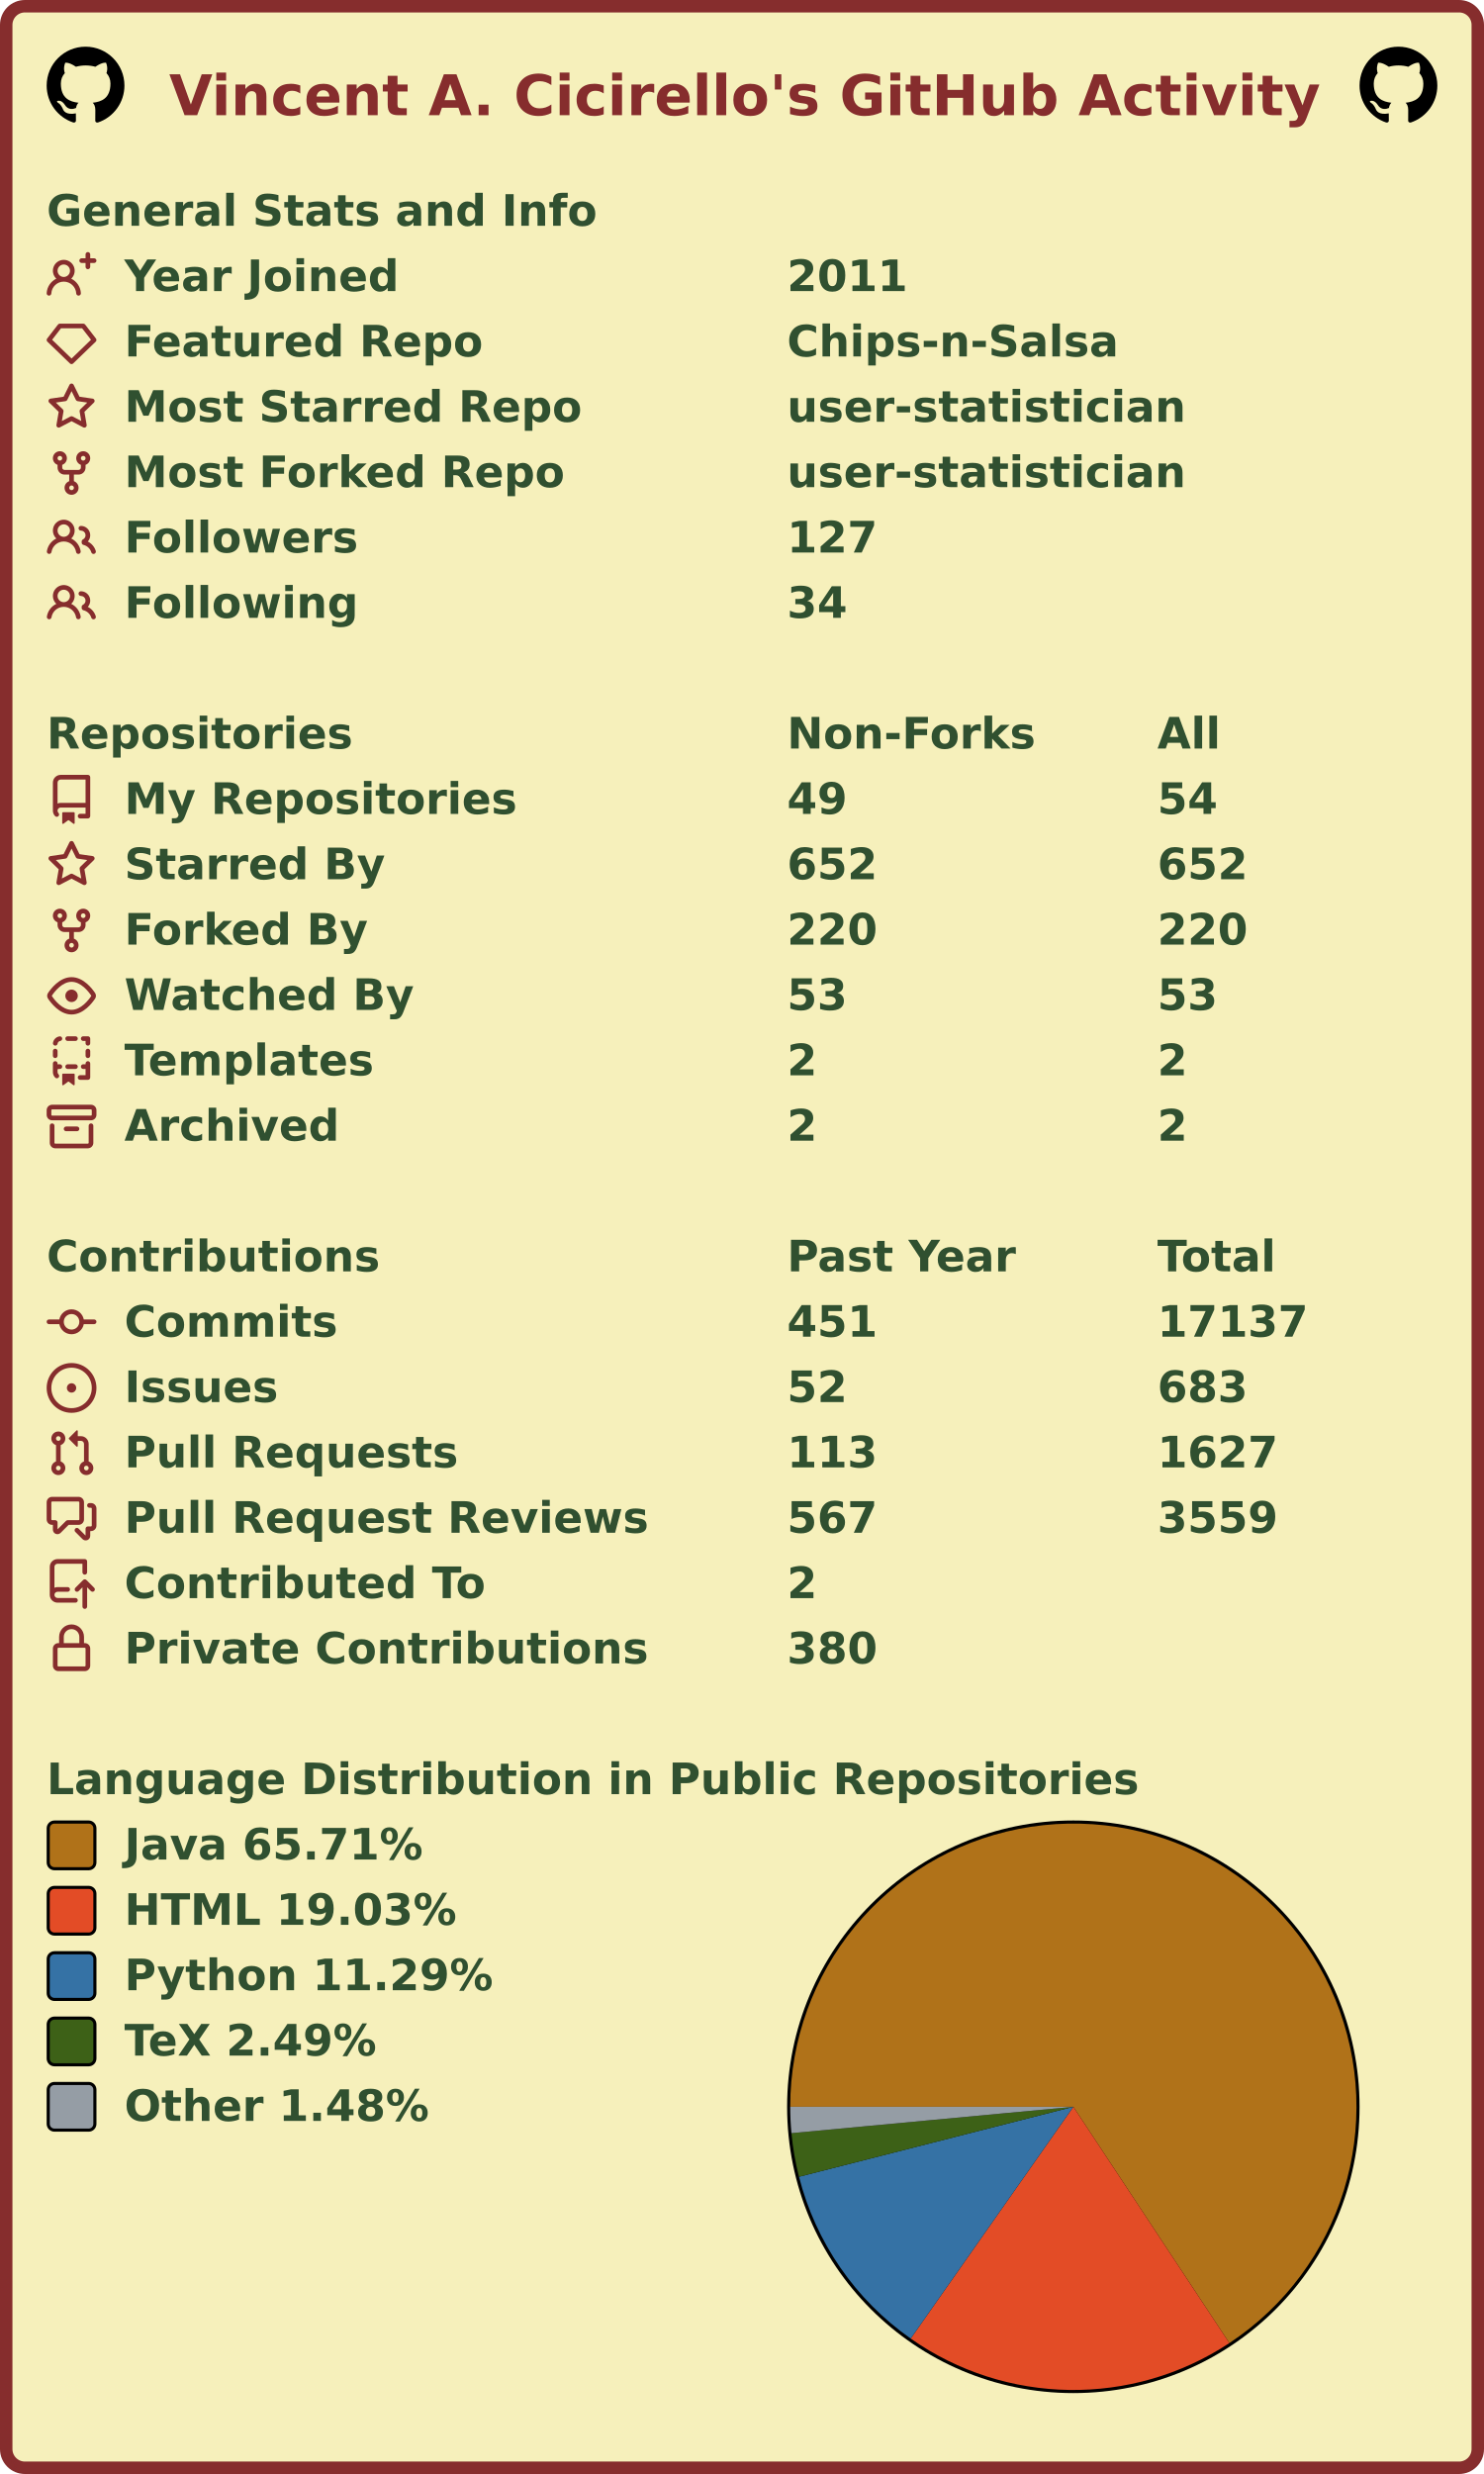
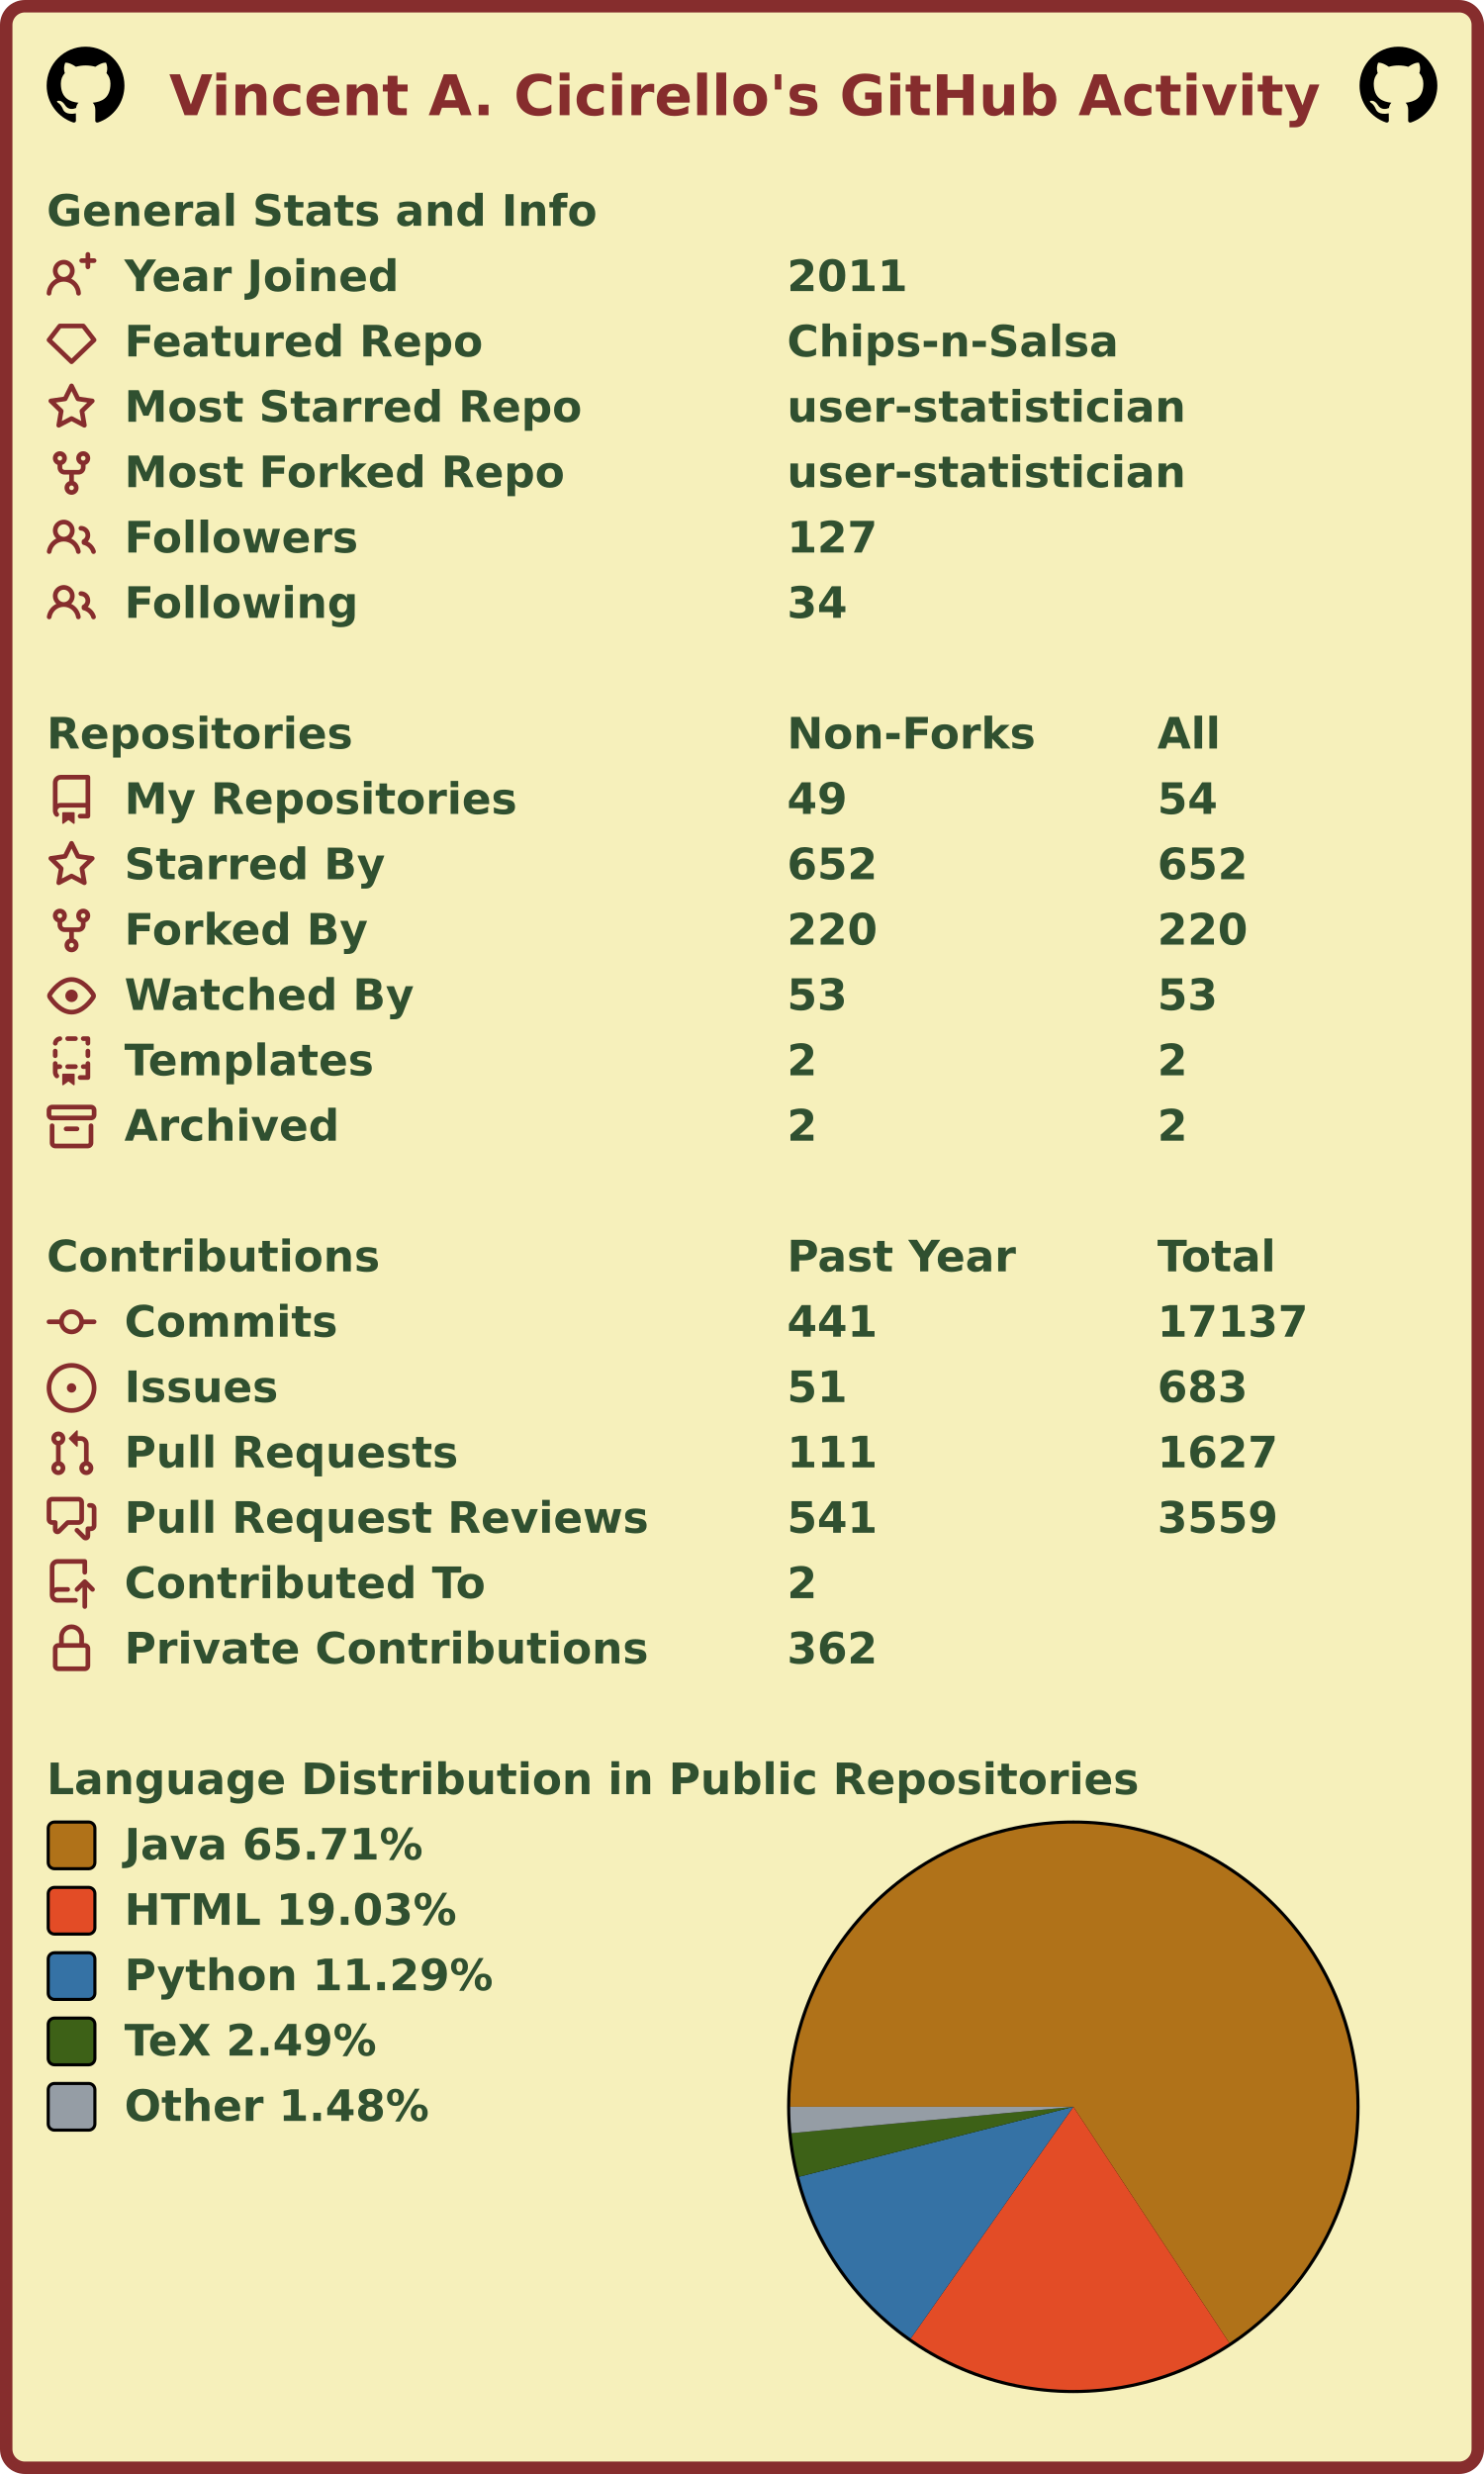
<svg xmlns="http://www.w3.org/2000/svg" width="477" height="795" viewBox="0 0 477 795" lang="en" xml:lang="en">
  <rect x="2" y="2" stroke-width="4" rx="6" width="473" height="791" stroke="#862d2d" fill="#f6f0bb" />
  <g font-weight="600" font-size="110pt" font-family="Verdana,Geneva,DejaVu Sans,sans-serif" text-rendering="geometricPrecision">
    <text x="442" y="301" lengthAdjust="spacingAndGlyphs" textLength="2985" transform="scale(0.123)" fill="#862d2d">Vincent A. Cicirello's GitHub Activity</text>
    <svg x="15" y="15" width="25" height="25" viewBox="0 0 16 16">
      <path fill="#000000" fill-rule="evenodd" d="M8 0C3.58 0 0 3.58 0 8c0 3.54 2.29 6.53 5.47 7.59.4.07.55-.17.55-.38 0-.19-.01-.82-.01-1.49-2.01.37-2.53-.49-2.69-.94-.09-.23-.48-.94-.82-1.13-.28-.15-.68-.52-.01-.53.63-.01 1.08.58 1.23.82.72 1.21 1.87.87 2.33.66.07-.52.28-.87.51-1.07-1.78-.2-3.64-.89-3.64-3.95 0-.87.31-1.59.82-2.15-.08-.2-.36-1.02.08-2.12 0 0 .67-.21 2.2.82.64-.18 1.32-.27 2-.27.68 0 1.36.09 2 .27 1.53-1.04 2.2-.82 2.2-.82.44 1.1.16 1.92.08 2.12.51.56.82 1.27.82 2.15 0 3.07-1.87 3.75-3.65 3.95.29.25.54.73.54 1.48 0 1.07-.01 1.93-.01 2.2 0 .21.15.46.55.38A8.013 8.013 0 0016 8c0-4.42-3.58-8-8-8z" />
    </svg>
    <svg x="437" y="15" width="25" height="25" viewBox="0 0 16 16">
      <path fill="#000000" fill-rule="evenodd" d="M8 0C3.58 0 0 3.58 0 8c0 3.54 2.29 6.53 5.47 7.59.4.07.55-.17.55-.38 0-.19-.01-.82-.01-1.49-2.01.37-2.53-.49-2.69-.94-.09-.23-.48-.94-.82-1.13-.28-.15-.68-.52-.01-.53.63-.01 1.08.58 1.23.82.72 1.21 1.87.87 2.33.66.07-.52.28-.87.51-1.07-1.78-.2-3.64-.89-3.64-3.95 0-.87.31-1.59.82-2.15-.08-.2-.36-1.02.08-2.12 0 0 .67-.21 2.2.82.64-.18 1.32-.27 2-.27.68 0 1.36.09 2 .27 1.53-1.04 2.2-.82 2.2-.82.44 1.1.16 1.92.08 2.12.51.56.82 1.27.82 2.15 0 3.07-1.87 3.75-3.65 3.95.29.25.54.73.54 1.48 0 1.07-.01 1.93-.01 2.2 0 .21.15.46.55.38A8.013 8.013 0 0016 8c0-4.42-3.58-8-8-8z" />
    </svg>
    <g transform="translate(0, 60)" fill="#305030">
      <g transform="translate(15, 0)">
        <g transform="scale(0.095)">
          <text x="0" y="132" textLength="1851" lengthAdjust="spacingAndGlyphs">General Stats and Info</text>
        </g>
      </g>
      <g transform="translate(15, 21)">
        <path fill="#862d2d" fill-rule="evenodd" d="M13.25 0a.75.75 0 01.75.75V2h1.25a.75.75 0 010 1.5H14v1.25a.75.75 0 01-1.5 0V3.5h-1.25a.75.75 0 010-1.5h1.25V.75a.75.75 0 01.75-.75zM5.5 4a2 2 0 100 4 2 2 0 000-4zm2.4 4.548a3.5 3.5 0 10-4.799 0 5.527 5.527 0 00-3.1 4.66.75.75 0 101.498.085A4.01 4.01 0 015.5 9.5a4.01 4.01 0 014.001 3.793.75.75 0 101.498-.086 5.527 5.527 0 00-3.1-4.659z" />
        <g transform="scale(0.095)">
          <text lengthAdjust="spacingAndGlyphs" textLength="932" x="263" y="132">Year Joined</text>
          <text lengthAdjust="spacingAndGlyphs" textLength="420" x="2505" y="132">2011</text>
        </g>
      </g>
      <g transform="translate(15, 42)">
        <path fill="#862d2d" fill-rule="evenodd" d="M3.637 2.291A.75.75 0 014.23 2h7.54a.75.75 0 01.593.291l3.48 4.5a.75.75 0 01-.072.999l-7.25 7a.75.75 0 01-1.042 0l-7.25-7a.75.75 0 01-.072-.999l3.48-4.5zM4.598 3.5L1.754 7.177 8 13.207l6.246-6.03L11.402 3.5H4.598z" />
        <g transform="scale(0.095)">
          <text lengthAdjust="spacingAndGlyphs" textLength="1215" x="263" y="132">Featured Repo</text>
          <text lengthAdjust="spacingAndGlyphs" textLength="1120" x="2505" y="132">Chips-n-Salsa</text>
        </g>
      </g>
      <g transform="translate(15, 63)">
        <path fill="#862d2d" fill-rule="evenodd" d="M8 .25a.75.75 0 01.673.418l1.882 3.815 4.21.612a.75.75 0 01.416 1.279l-3.046 2.97.719 4.192a.75.75 0 01-1.088.791L8 12.347l-3.766 1.98a.75.75 0 01-1.088-.79l.72-4.194L.818 6.374a.75.75 0 01.416-1.28l4.21-.611L7.327.668A.75.75 0 018 .25zm0 2.445L6.615 5.5a.75.75 0 01-.564.41l-3.097.45 2.24 2.184a.75.75 0 01.216.664l-.528 3.084 2.769-1.456a.75.75 0 01.698 0l2.77 1.456-.53-3.084a.75.75 0 01.216-.664l2.24-2.183-3.096-.45a.75.75 0 01-.564-.41L8 2.694v.001z" />
        <g transform="scale(0.095)">
          <text lengthAdjust="spacingAndGlyphs" textLength="1532" x="263" y="132">Most Starred Repo</text>
          <text lengthAdjust="spacingAndGlyphs" textLength="1320" x="2505" y="132">user-statistician</text>
        </g>
      </g>
      <g transform="translate(15, 84)">
        <path fill="#862d2d" fill-rule="evenodd" d="M5 3.25a.75.75 0 11-1.5 0 .75.75 0 011.5 0zm0 2.122a2.25 2.25 0 10-1.5 0v.878A2.25 2.25 0 005.75 8.5h1.5v2.128a2.251 2.251 0 101.5 0V8.5h1.5a2.25 2.25 0 002.25-2.25v-.878a2.25 2.25 0 10-1.5 0v.878a.75.75 0 01-.75.75h-4.5A.75.75 0 015 6.25v-.878zm3.75 7.378a.75.75 0 11-1.5 0 .75.75 0 011.5 0zm3-8.75a.75.75 0 100-1.5.75.75 0 000 1.5z" />
        <g transform="scale(0.095)">
          <text lengthAdjust="spacingAndGlyphs" textLength="1485" x="263" y="132">Most Forked Repo</text>
          <text lengthAdjust="spacingAndGlyphs" textLength="1320" x="2505" y="132">user-statistician</text>
        </g>
      </g>
      <g transform="translate(15, 105)">
        <path fill="#862d2d" fill-rule="evenodd" d="M5.5 3.5a2 2 0 100 4 2 2 0 000-4zM2 5.5a3.5 3.5 0 115.898 2.549 5.507 5.507 0 013.034 4.084.75.75 0 11-1.482.235 4.001 4.001 0 00-7.9 0 .75.75 0 01-1.482-.236A5.507 5.507 0 013.102 8.05 3.49 3.49 0 012 5.5zM11 4a.75.75 0 100 1.5 1.5 1.5 0 01.666 2.844.75.75 0 00-.416.672v.352a.75.75 0 00.574.73c1.2.289 2.162 1.2 2.522 2.372a.75.75 0 101.434-.44 5.01 5.01 0 00-2.56-3.012A3 3 0 0011 4z" />
        <g transform="scale(0.095)">
          <text lengthAdjust="spacingAndGlyphs" textLength="778" x="263" y="132">Followers</text>
          <text lengthAdjust="spacingAndGlyphs" textLength="315" x="2505" y="132">127</text>
        </g>
      </g>
      <g transform="translate(15, 126)">
        <path fill="#862d2d" fill-rule="evenodd" d="M5.5 3.5a2 2 0 100 4 2 2 0 000-4zM2 5.5a3.5 3.5 0 115.898 2.549 5.507 5.507 0 013.034 4.084.75.75 0 11-1.482.235 4.001 4.001 0 00-7.9 0 .75.75 0 01-1.482-.236A5.507 5.507 0 013.102 8.05 3.49 3.49 0 012 5.5zM11 4a.75.75 0 100 1.5 1.5 1.5 0 01.666 2.844.75.75 0 00-.416.672v.352a.75.75 0 00.574.73c1.2.289 2.162 1.2 2.522 2.372a.75.75 0 101.434-.44 5.01 5.01 0 00-2.56-3.012A3 3 0 0011 4z" />
        <g transform="scale(0.095)">
          <text lengthAdjust="spacingAndGlyphs" textLength="780" x="263" y="132">Following</text>
          <text lengthAdjust="spacingAndGlyphs" textLength="210" x="2505" y="132">34</text>
        </g>
      </g>
    </g>
    <g transform="translate(0, 228)" fill="#305030">
      <g transform="translate(15, 0)">
        <g transform="scale(0.095)">
          <text x="0" y="132" textLength="1020" lengthAdjust="spacingAndGlyphs">Repositories</text>
          <text x="2505" y="132" textLength="832" lengthAdjust="spacingAndGlyphs">Non-Forks</text>
          <text x="3758" y="132" textLength="206" lengthAdjust="spacingAndGlyphs">All</text>
        </g>
      </g>
      <g transform="translate(15, 21)">
        <path fill="#862d2d" fill-rule="evenodd" d="M2 2.5A2.5 2.5 0 014.5 0h8.75a.75.75 0 01.75.75v12.5a.75.75 0 01-.75.75h-2.5a.75.75 0 110-1.5h1.75v-2h-8a1 1 0 00-.714 1.7.75.75 0 01-1.072 1.05A2.495 2.495 0 012 11.5v-9zm10.5-1V9h-8c-.356 0-.694.074-1 .208V2.5a1 1 0 011-1h8zM5 12.25v3.25a.25.25 0 00.4.2l1.45-1.087a.25.25 0 01.3 0L8.6 15.7a.25.25 0 00.4-.2v-3.25a.25.25 0 00-.25-.25h-3.5a.25.25 0 00-.25.25z" />
        <g transform="scale(0.095)">
          <text lengthAdjust="spacingAndGlyphs" textLength="1312" x="263" y="132">My Repositories</text>
          <text lengthAdjust="spacingAndGlyphs" textLength="210" x="2505" y="132">49</text>
          <text lengthAdjust="spacingAndGlyphs" textLength="210" x="3758" y="132">54</text>
        </g>
      </g>
      <g transform="translate(15, 42)">
        <path fill="#862d2d" fill-rule="evenodd" d="M8 .25a.75.75 0 01.673.418l1.882 3.815 4.21.612a.75.75 0 01.416 1.279l-3.046 2.97.719 4.192a.75.75 0 01-1.088.791L8 12.347l-3.766 1.98a.75.75 0 01-1.088-.79l.72-4.194L.818 6.374a.75.75 0 01.416-1.28l4.21-.611L7.327.668A.75.75 0 018 .25zm0 2.445L6.615 5.5a.75.75 0 01-.564.41l-3.097.45 2.24 2.184a.75.75 0 01.216.664l-.528 3.084 2.769-1.456a.75.75 0 01.698 0l2.77 1.456-.53-3.084a.75.75 0 01.216-.664l2.24-2.183-3.096-.45a.75.75 0 01-.564-.41L8 2.694v.001z" />
        <g transform="scale(0.095)">
          <text lengthAdjust="spacingAndGlyphs" textLength="874" x="263" y="132">Starred By</text>
          <text lengthAdjust="spacingAndGlyphs" textLength="315" x="2505" y="132">652</text>
          <text lengthAdjust="spacingAndGlyphs" textLength="315" x="3758" y="132">652</text>
        </g>
      </g>
      <g transform="translate(15, 63)">
        <path fill="#862d2d" fill-rule="evenodd" d="M5 3.25a.75.75 0 11-1.5 0 .75.75 0 011.5 0zm0 2.122a2.25 2.25 0 10-1.5 0v.878A2.25 2.25 0 005.75 8.5h1.5v2.128a2.251 2.251 0 101.5 0V8.5h1.5a2.25 2.25 0 002.25-2.25v-.878a2.25 2.25 0 10-1.5 0v.878a.75.75 0 01-.75.75h-4.5A.75.75 0 015 6.25v-.878zm3.75 7.378a.75.75 0 11-1.5 0 .75.75 0 011.5 0zm3-8.75a.75.75 0 100-1.5.75.75 0 000 1.5z" />
        <g transform="scale(0.095)">
          <text lengthAdjust="spacingAndGlyphs" textLength="828" x="263" y="132">Forked By</text>
          <text lengthAdjust="spacingAndGlyphs" textLength="315" x="2505" y="132">220</text>
          <text lengthAdjust="spacingAndGlyphs" textLength="315" x="3758" y="132">220</text>
        </g>
      </g>
      <g transform="translate(15, 84)">
        <path fill="#862d2d" fill-rule="evenodd" d="M1.679 7.932c.412-.621 1.242-1.75 2.366-2.717C5.175 4.242 6.527 3.5 8 3.5c1.473 0 2.824.742 3.955 1.715 1.124.967 1.954 2.096 2.366 2.717a.119.119 0 010 .136c-.412.621-1.242 1.75-2.366 2.717C10.825 11.758 9.473 12.5 8 12.5c-1.473 0-2.824-.742-3.955-1.715C2.92 9.818 2.09 8.69 1.679 8.068a.119.119 0 010-.136zM8 2c-1.981 0-3.67.992-4.933 2.078C1.797 5.169.88 6.423.43 7.1a1.619 1.619 0 000 1.798c.45.678 1.367 1.932 2.637 3.024C4.329 13.008 6.019 14 8 14c1.981 0 3.67-.992 4.933-2.078 1.27-1.091 2.187-2.345 2.637-3.023a1.619 1.619 0 000-1.798c-.45-.678-1.367-1.932-2.637-3.023C11.671 2.992 9.981 2 8 2zm0 8a2 2 0 100-4 2 2 0 000 4z" />
        <g transform="scale(0.095)">
          <text lengthAdjust="spacingAndGlyphs" textLength="993" x="263" y="132">Watched By</text>
          <text lengthAdjust="spacingAndGlyphs" textLength="210" x="2505" y="132">53</text>
          <text lengthAdjust="spacingAndGlyphs" textLength="210" x="3758" y="132">53</text>
        </g>
      </g>
      <g transform="translate(15, 105)">
        <path fill="#862d2d" fill-rule="evenodd" d="M6 .75A.75.75 0 016.75 0h2.5a.75.75 0 010 1.5h-2.5A.75.75 0 016 .75zm5 0a.75.75 0 01.75-.75h1.5a.75.75 0 01.75.75v1.5a.75.75 0 01-1.5 0V1.5h-.75A.75.75 0 0111 .75zM4.992.662a.75.75 0 01-.636.848c-.436.063-.783.41-.846.846a.75.75 0 01-1.485-.212A2.501 2.501 0 014.144.025a.75.75 0 01.848.637zM2.75 4a.75.75 0 01.75.75v1.5a.75.75 0 01-1.5 0v-1.5A.75.75 0 012.75 4zm10.5 0a.75.75 0 01.75.75v1.5a.75.75 0 01-1.5 0v-1.5a.75.75 0 01.75-.75zM2.75 8a.75.75 0 01.75.75v.268A1.72 1.72 0 013.75 9h.5a.75.75 0 010 1.5h-.5a.25.25 0 00-.25.25v.75c0 .28.114.532.3.714a.75.75 0 01-1.05 1.072A2.495 2.495 0 012 11.5V8.75A.75.75 0 012.75 8zm10.5 0a.75.75 0 01.75.75v4.5a.75.75 0 01-.75.75h-2.5a.75.75 0 010-1.5h1.75v-2h-.75a.75.75 0 010-1.5h.75v-.25a.75.75 0 01.75-.75zM6 9.75A.75.75 0 016.75 9h2.5a.75.75 0 010 1.5h-2.5A.75.75 0 016 9.75zm-1 2.5v3.25a.25.25 0 00.4.2l1.45-1.087a.25.25 0 01.3 0L8.6 15.7a.25.25 0 00.4-.2v-3.25a.25.25 0 00-.25-.25h-3.5a.25.25 0 00-.25.25z" />
        <g transform="scale(0.095)">
          <text lengthAdjust="spacingAndGlyphs" textLength="868" x="263" y="132">Templates</text>
          <text lengthAdjust="spacingAndGlyphs" textLength="105" x="2505" y="132">2</text>
          <text lengthAdjust="spacingAndGlyphs" textLength="105" x="3758" y="132">2</text>
        </g>
      </g>
      <g transform="translate(15, 126)">
        <path fill="#862d2d" fill-rule="evenodd" d="M1.75 2.5a.25.25 0 00-.25.25v1.5c0 .138.112.25.25.25h12.5a.25.25 0 00.25-.25v-1.5a.25.25 0 00-.25-.25H1.75zM0 2.75C0 1.784.784 1 1.75 1h12.5c.966 0 1.75.784 1.75 1.75v1.5A1.75 1.75 0 0114.25 6H1.75A1.75 1.75 0 010 4.25v-1.5zM1.75 7a.75.75 0 01.75.75v5.5c0 .138.112.25.25.25h10.5a.25.25 0 00.25-.25v-5.5a.75.75 0 111.5 0v5.5A1.75 1.75 0 0113.25 15H2.75A1.75 1.75 0 011 13.25v-5.5A.75.75 0 011.75 7zm4.5 1a.75.75 0 000 1.5h3.5a.75.75 0 100-1.5h-3.5z" />
        <g transform="scale(0.095)">
          <text lengthAdjust="spacingAndGlyphs" textLength="726" x="263" y="132">Archived</text>
          <text lengthAdjust="spacingAndGlyphs" textLength="105" x="2505" y="132">2</text>
          <text lengthAdjust="spacingAndGlyphs" textLength="105" x="3758" y="132">2</text>
        </g>
      </g>
    </g>
    <g transform="translate(0, 396)" fill="#305030">
      <g transform="translate(15, 0)">
        <g transform="scale(0.095)">
          <text x="0" y="132" textLength="1112" lengthAdjust="spacingAndGlyphs">Contributions</text>
          <text x="2505" y="132" textLength="774" lengthAdjust="spacingAndGlyphs">Past Year</text>
          <text x="3758" y="132" textLength="414" lengthAdjust="spacingAndGlyphs">Total</text>
        </g>
      </g>
      <g transform="translate(15, 21)">
        <path fill="#862d2d" fill-rule="evenodd" d="M10.5 7.75a2.5 2.5 0 11-5 0 2.5 2.5 0 015 0zm1.43.75a4.002 4.002 0 01-7.86 0H.75a.75.75 0 110-1.5h3.32a4.001 4.001 0 017.86 0h3.32a.75.75 0 110 1.5h-3.32z" />
        <g transform="scale(0.095)">
          <text lengthAdjust="spacingAndGlyphs" textLength="734" x="263" y="132">Commits</text>
-           <text lengthAdjust="spacingAndGlyphs" textLength="315" x="2505" y="132">451</text>
+           <text lengthAdjust="spacingAndGlyphs" textLength="315" x="2505" y="132">441</text>
          <text lengthAdjust="spacingAndGlyphs" textLength="525" x="3758" y="132">17137</text>
        </g>
      </g>
      <g transform="translate(15, 42)">
        <path fill="#862d2d" d="M8 9.5a1.5 1.5 0 100-3 1.5 1.5 0 000 3z" />
        <path fill="#862d2d" fill-rule="evenodd" d="M8 0a8 8 0 100 16A8 8 0 008 0zM1.5 8a6.5 6.5 0 1113 0 6.5 6.5 0 01-13 0z" />
        <g transform="scale(0.095)">
          <text lengthAdjust="spacingAndGlyphs" textLength="512" x="263" y="132">Issues</text>
-           <text lengthAdjust="spacingAndGlyphs" textLength="210" x="2505" y="132">52</text>
+           <text lengthAdjust="spacingAndGlyphs" textLength="210" x="2505" y="132">51</text>
          <text lengthAdjust="spacingAndGlyphs" textLength="315" x="3758" y="132">683</text>
        </g>
      </g>
      <g transform="translate(15, 63)">
        <path fill="#862d2d" fill-rule="evenodd" d="M7.177 3.073L9.573.677A.25.25 0 0110 .854v4.792a.25.25 0 01-.427.177L7.177 3.427a.25.25 0 010-.354zM3.75 2.5a.75.75 0 100 1.5.75.75 0 000-1.5zm-2.25.75a2.25 2.25 0 113 2.122v5.256a2.251 2.251 0 11-1.5 0V5.372A2.25 2.25 0 011.5 3.25zM11 2.5h-1V4h1a1 1 0 011 1v5.628a2.251 2.251 0 101.5 0V5A2.5 2.5 0 0011 2.5zm1 10.25a.75.75 0 111.5 0 .75.75 0 01-1.5 0zM3.75 12a.75.75 0 100 1.5.75.75 0 000-1.5z" />
        <g transform="scale(0.095)">
          <text lengthAdjust="spacingAndGlyphs" textLength="1113" x="263" y="132">Pull Requests</text>
-           <text lengthAdjust="spacingAndGlyphs" textLength="315" x="2505" y="132">113</text>
+           <text lengthAdjust="spacingAndGlyphs" textLength="315" x="2505" y="132">111</text>
          <text lengthAdjust="spacingAndGlyphs" textLength="420" x="3758" y="132">1627</text>
        </g>
      </g>
      <g transform="translate(15, 84)">
        <path fill="#862d2d" fill-rule="evenodd" d="M1.5 2.75a.25.25 0 01.25-.25h8.5a.25.25 0 01.25.25v5.5a.25.25 0 01-.25.25h-3.5a.75.75 0 00-.53.22L3.5 11.44V9.25a.75.75 0 00-.75-.75h-1a.25.25 0 01-.25-.25v-5.5zM1.75 1A1.75 1.75 0 000 2.75v5.5C0 9.216.784 10 1.75 10H2v1.543a1.457 1.457 0 002.487 1.03L7.061 10h3.189A1.75 1.75 0 0012 8.25v-5.5A1.75 1.75 0 0010.25 1h-8.5zM14.5 4.75a.25.25 0 00-.25-.25h-.5a.75.75 0 110-1.5h.5c.966 0 1.75.784 1.75 1.75v5.5A1.75 1.75 0 0114.25 12H14v1.543a1.457 1.457 0 01-2.487 1.03L9.22 12.28a.75.75 0 111.06-1.06l2.22 2.22v-2.19a.75.75 0 01.75-.75h1a.25.25 0 00.25-.25v-5.5z" />
        <g transform="scale(0.095)">
          <text lengthAdjust="spacingAndGlyphs" textLength="1762" x="263" y="132">Pull Request Reviews</text>
-           <text lengthAdjust="spacingAndGlyphs" textLength="315" x="2505" y="132">567</text>
+           <text lengthAdjust="spacingAndGlyphs" textLength="315" x="2505" y="132">541</text>
          <text lengthAdjust="spacingAndGlyphs" textLength="420" x="3758" y="132">3559</text>
        </g>
      </g>
      <g transform="translate(15, 105)">
        <path fill="#862d2d" fill-rule="evenodd" d="M1 2.5A2.5 2.5 0 013.5 0h8.75a.75.75 0 01.75.75v3.5a.75.75 0 01-1.5 0V1.5h-8a1 1 0 00-1 1v6.708A2.492 2.492 0 013.5 9h3.25a.75.75 0 010 1.5H3.5a1 1 0 100 2h5.75a.75.75 0 010 1.5H3.5A2.5 2.5 0 011 11.5v-9zm13.23 7.79a.75.75 0 001.06-1.06l-2.505-2.505a.75.75 0 00-1.06 0L9.22 9.229a.75.75 0 001.06 1.061l1.225-1.224v6.184a.75.75 0 001.5 0V9.066l1.224 1.224z" />
        <g transform="scale(0.095)">
          <text lengthAdjust="spacingAndGlyphs" textLength="1234" x="263" y="132">Contributed To</text>
          <text lengthAdjust="spacingAndGlyphs" textLength="105" x="2505" y="132">2</text>
        </g>
      </g>
      <g transform="translate(15, 126)">
        <path fill="#862d2d" fill-rule="evenodd" d="M4 4v2h-.25A1.75 1.75 0 002 7.75v5.5c0 .966.784 1.75 1.75 1.75h8.5A1.75 1.75 0 0014 13.25v-5.5A1.75 1.75 0 0012.25 6H12V4a4 4 0 10-8 0zm6.5 2V4a2.5 2.5 0 00-5 0v2h5zM12 7.5h.25a.25.25 0 01.25.25v5.5a.25.25 0 01-.25.25h-8.5a.25.25 0 01-.25-.25v-5.5a.25.25 0 01.25-.25H12z" />
        <g transform="scale(0.095)">
          <text lengthAdjust="spacingAndGlyphs" textLength="1742" x="263" y="132">Private Contributions</text>
-           <text lengthAdjust="spacingAndGlyphs" textLength="315" x="2505" y="132">380</text>
+           <text lengthAdjust="spacingAndGlyphs" textLength="315" x="2505" y="132">362</text>
        </g>
      </g>
    </g>
    <g transform="translate(0, 564)" fill="#305030">
      <g transform="translate(15, 0)">
        <g transform="scale(0.095)">
          <text x="0" y="132" textLength="3652" lengthAdjust="spacingAndGlyphs">Language Distribution in Public Repositories</text>
        </g>
      </g>
      <g transform="translate(253, 21)">
        <circle cx="92" cy="92" r="92" fill="#000000" />
      </g>
      <g transform="translate(254, 22)">
        <g>
          <path fill-rule="evenodd" fill="#b07219" d="M 0.0,91 A 91 91 0 1 1 141.156 166.93 L 91,91 Z" />
          <path fill-rule="evenodd" fill="#e34c26" d="M 141.156,166.93 A 91 91 0 0 1 38.719 165.483 L 91,91 Z" />
          <path fill-rule="evenodd" fill="#3572A5" d="M 38.719,165.483 A 91 91 0 0 1 2.822 113.487 L 91,91 Z" />
          <path fill-rule="evenodd" fill="#3D6117" d="M 2.822,113.487 A 91 91 0 0 1 0.395 99.466 L 91,91 Z" />
          <path fill-rule="evenodd" fill="#959da5" d="M 0.395,99.466 A 91 91 0 0 1 0.0 91 L 91,91 Z" />
          <animateTransform attributeName="transform" attributeType="XML" type="rotate" from="0 91 91" to="360 91 91" dur="10s" repeatCount="indefinite" />
        </g>
      </g>
      <g transform="translate(15, 21)">
        <rect x="0.5" y="0.5" rx="2" width="15" height="15" fill="#b07219" stroke-width="1" stroke="#000000" />
        <text transform="scale(0.095)" x="263" y="132" textLength="1038" lengthAdjust="spacingAndGlyphs">Java 65.71%</text>
      </g>
      <g transform="translate(15, 42)">
        <rect x="0.5" y="0.5" rx="2" width="15" height="15" fill="#e34c26" stroke-width="1" stroke="#000000" />
        <text transform="scale(0.095)" x="263" y="132" textLength="1142" lengthAdjust="spacingAndGlyphs">HTML 19.03%</text>
      </g>
      <g transform="translate(15, 63)">
        <rect x="0.5" y="0.5" rx="2" width="15" height="15" fill="#3572A5" stroke-width="1" stroke="#000000" />
        <text transform="scale(0.095)" x="263" y="132" textLength="1254" lengthAdjust="spacingAndGlyphs">Python 11.29%</text>
      </g>
      <g transform="translate(15, 84)">
        <rect x="0.5" y="0.5" rx="2" width="15" height="15" fill="#3D6117" stroke-width="1" stroke="#000000" />
        <text transform="scale(0.095)" x="263" y="132" textLength="894" lengthAdjust="spacingAndGlyphs">TeX 2.49%</text>
      </g>
      <g transform="translate(15, 105)">
        <rect x="0.5" y="0.5" rx="2" width="15" height="15" fill="#959da5" stroke-width="1" stroke="#000000" />
        <text transform="scale(0.095)" x="263" y="132" textLength="1047" lengthAdjust="spacingAndGlyphs">Other 1.48%</text>
      </g>
    </g>
  </g>
</svg>
